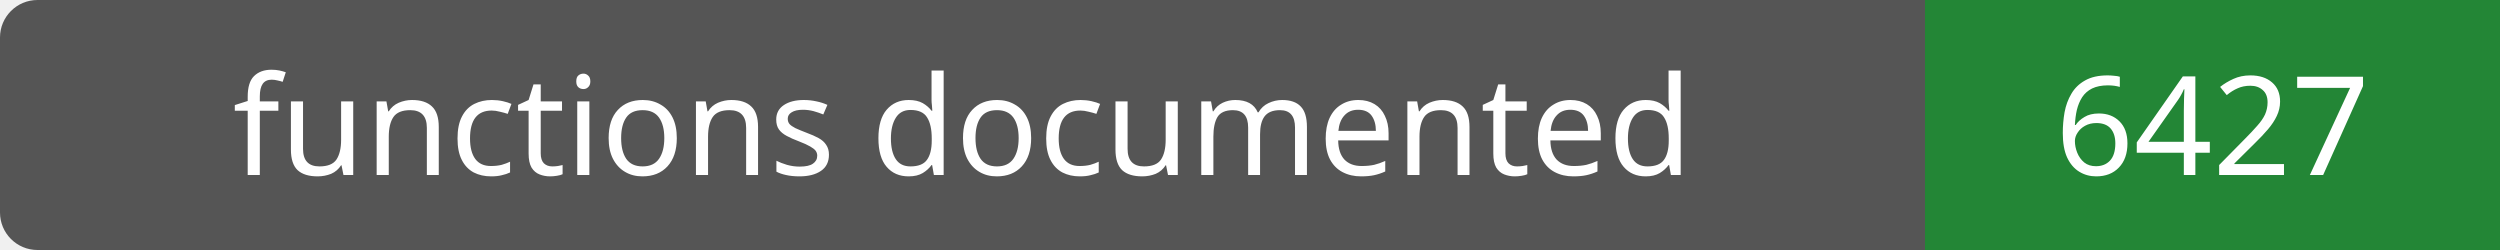
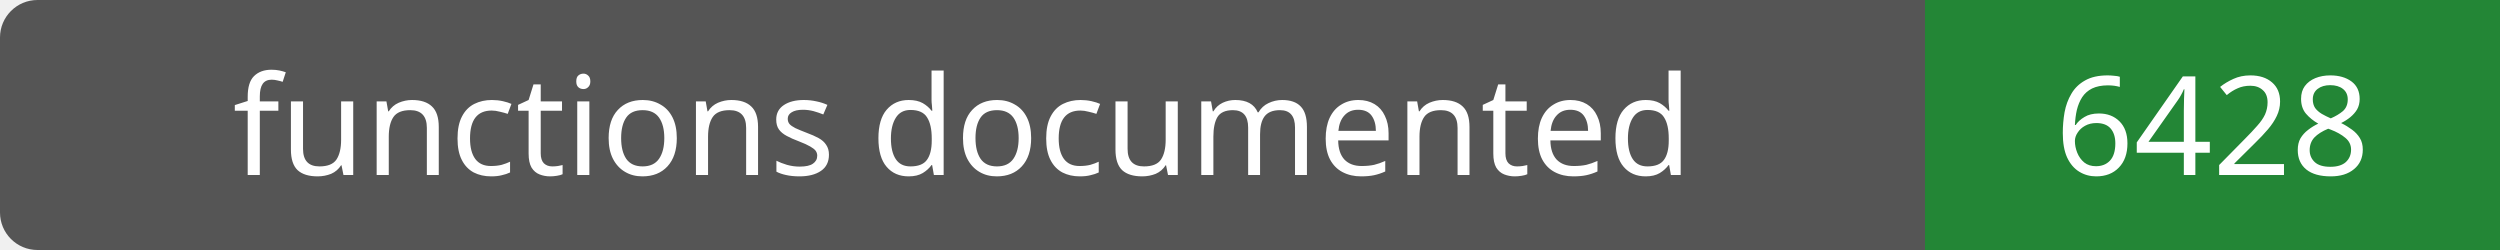
- <svg xmlns="http://www.w3.org/2000/svg" width="200" height="20" role="img" aria-label="functions documented: 6427">
+ <svg xmlns="http://www.w3.org/2000/svg" width="200" height="20" role="img" aria-label="functions documented: 6428">
  <rect width="200" height="20" rx="3" fill="#555" />
  <path fill="#238636" d="M154 0h46v20H154z" />
  <g fill="#fff" text-anchor="middle" font-family="Verdana,sans-serif" font-size="11">
    <text x="77.0" y="14">functions documented</text>
-     <text x="177.0" y="14">6427</text>
+     <text x="177.0" y="14">6428</text>
  </g>
</svg>
